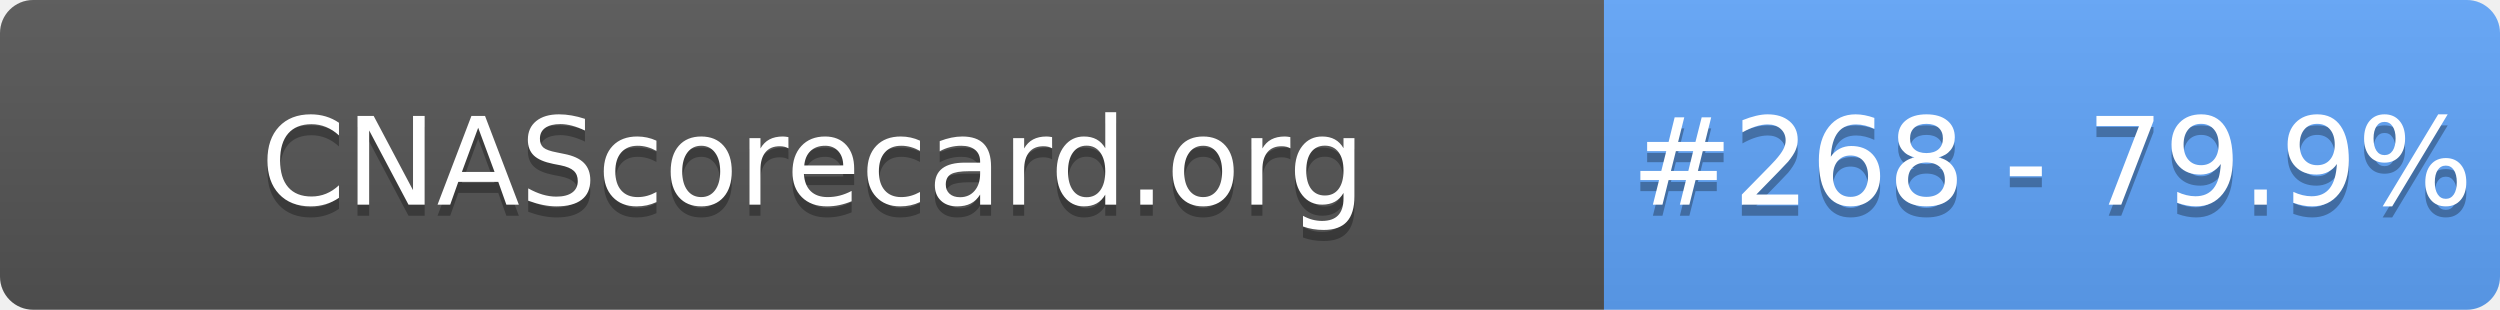
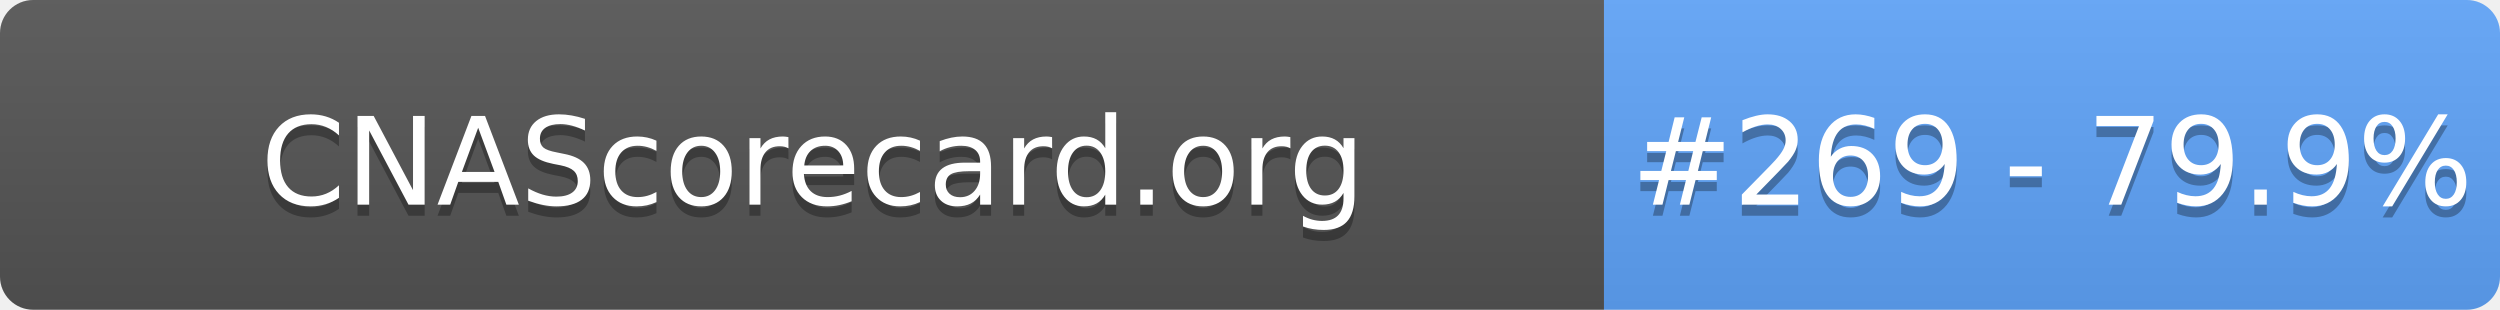
- <svg xmlns="http://www.w3.org/2000/svg" width="226" height="28" role="img" aria-label="CNAScorecard.org: #268 - 79.9%">
+ <svg xmlns="http://www.w3.org/2000/svg" width="226" height="28" role="img" aria-label="CNAScorecard.org: #269 - 79.9%">
  <linearGradient id="s" x2="0" y2="100%">
    <stop offset="0" stop-color="#bbb" stop-opacity=".1" />
    <stop offset="1" stop-opacity=".1" />
  </linearGradient>
  <clipPath id="r">
    <rect width="226" height="28" rx="3" fill="#fff" />
  </clipPath>
  <g clip-path="url(#r)">
    <rect width="145" height="28" fill="#555" />
    <rect x="145" width="81" height="28" fill="#60A5FA" />
    <rect width="226" height="28" fill="url(#s)" />
  </g>
  <g fill="#fff" text-anchor="middle" font-family="Verdana,Geneva,DejaVu Sans,sans-serif" text-rendering="geometricPrecision" font-size="110">
    <text aria-hidden="true" x="735" y="195" fill="#010101" fill-opacity=".3" transform="scale(.1)" textLength="1350">CNAScorecard.org</text>
    <text x="735" y="185" transform="scale(.1)" fill="#fff" textLength="1350">CNAScorecard.org</text>
-     <text aria-hidden="true" x="1855" y="195" fill="#010101" fill-opacity=".3" transform="scale(.1)" textLength="660">#268 - 79.9%</text>
-     <text x="1855" y="185" transform="scale(.1)" fill="#fff" textLength="660">#268 - 79.9%</text>
+     <text aria-hidden="true" x="1855" y="195" fill="#010101" fill-opacity=".3" transform="scale(.1)" textLength="660">#269 - 79.9%</text>
+     <text x="1855" y="185" transform="scale(.1)" fill="#fff" textLength="660">#269 - 79.9%</text>
  </g>
</svg>
